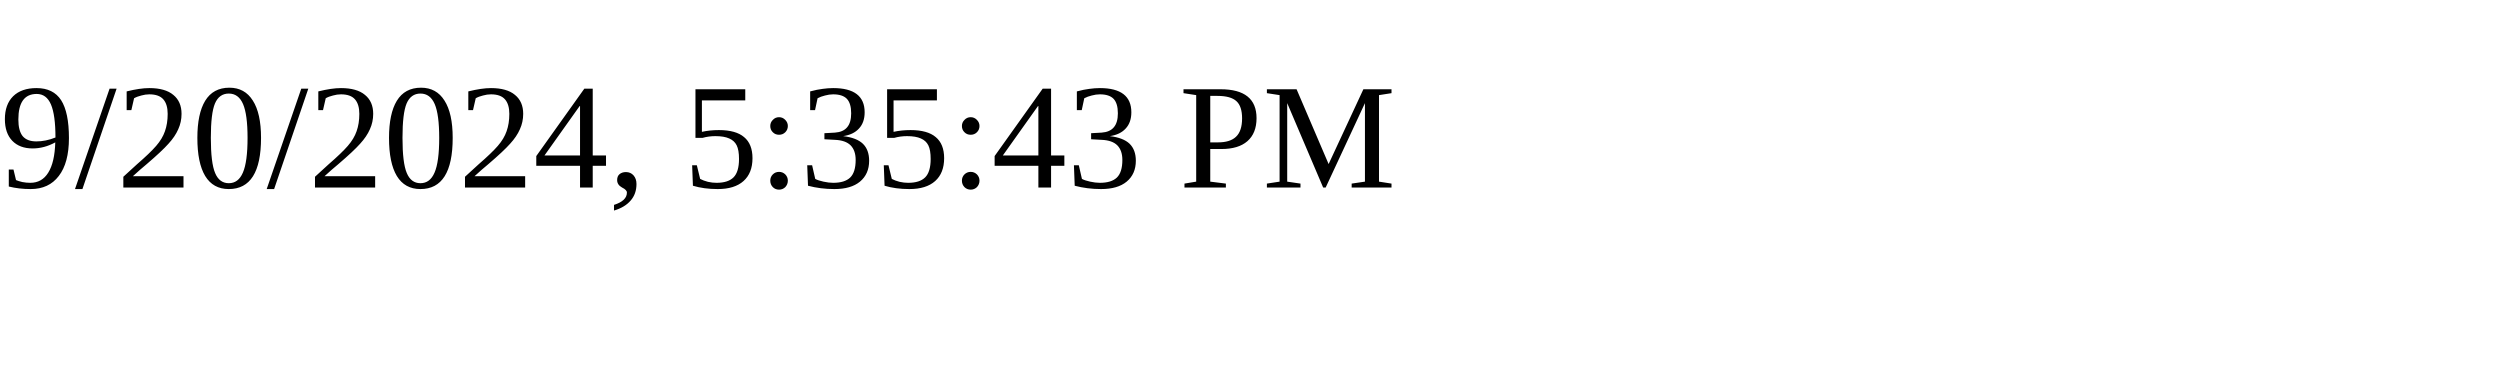
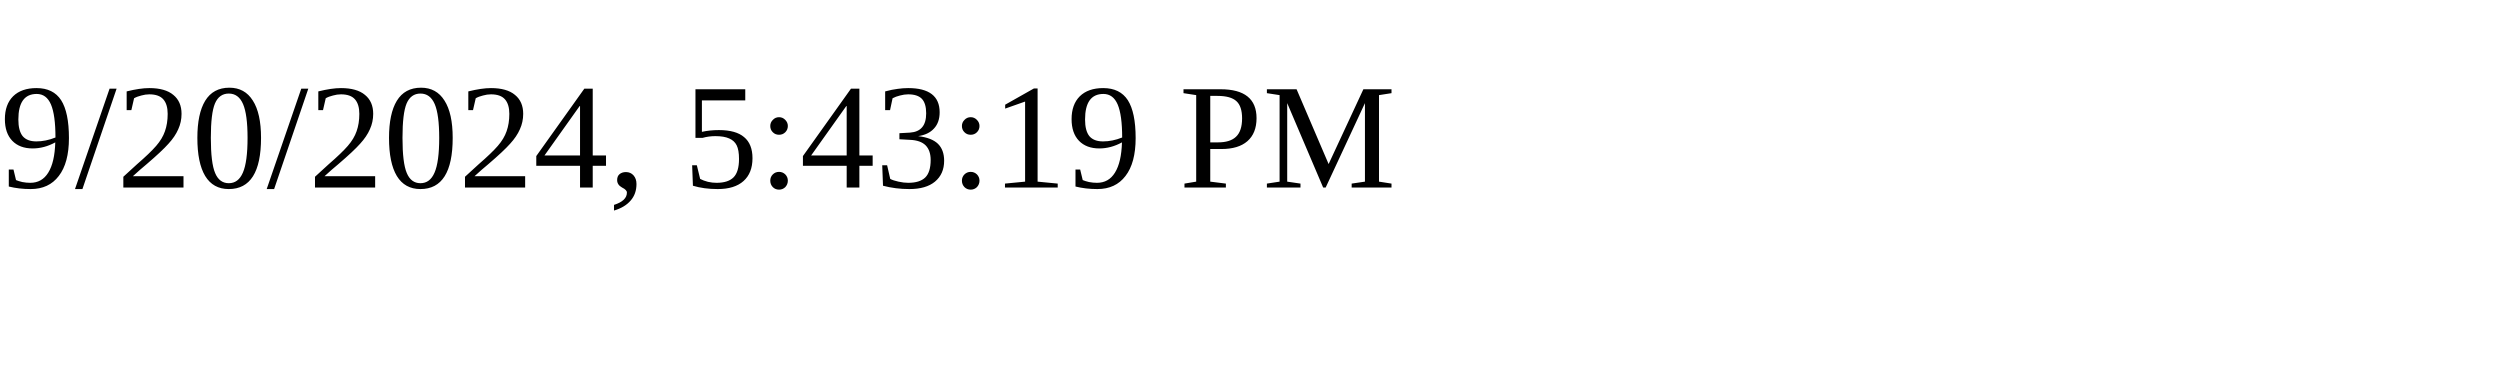
<svg xmlns="http://www.w3.org/2000/svg" height="30" width="200">
-   <text x="0" y="15">9/20/2024, 5:35:43 PM</text>
+   <text x="0" y="15">9/20/2024, 5:43:19 PM</text>
</svg>
